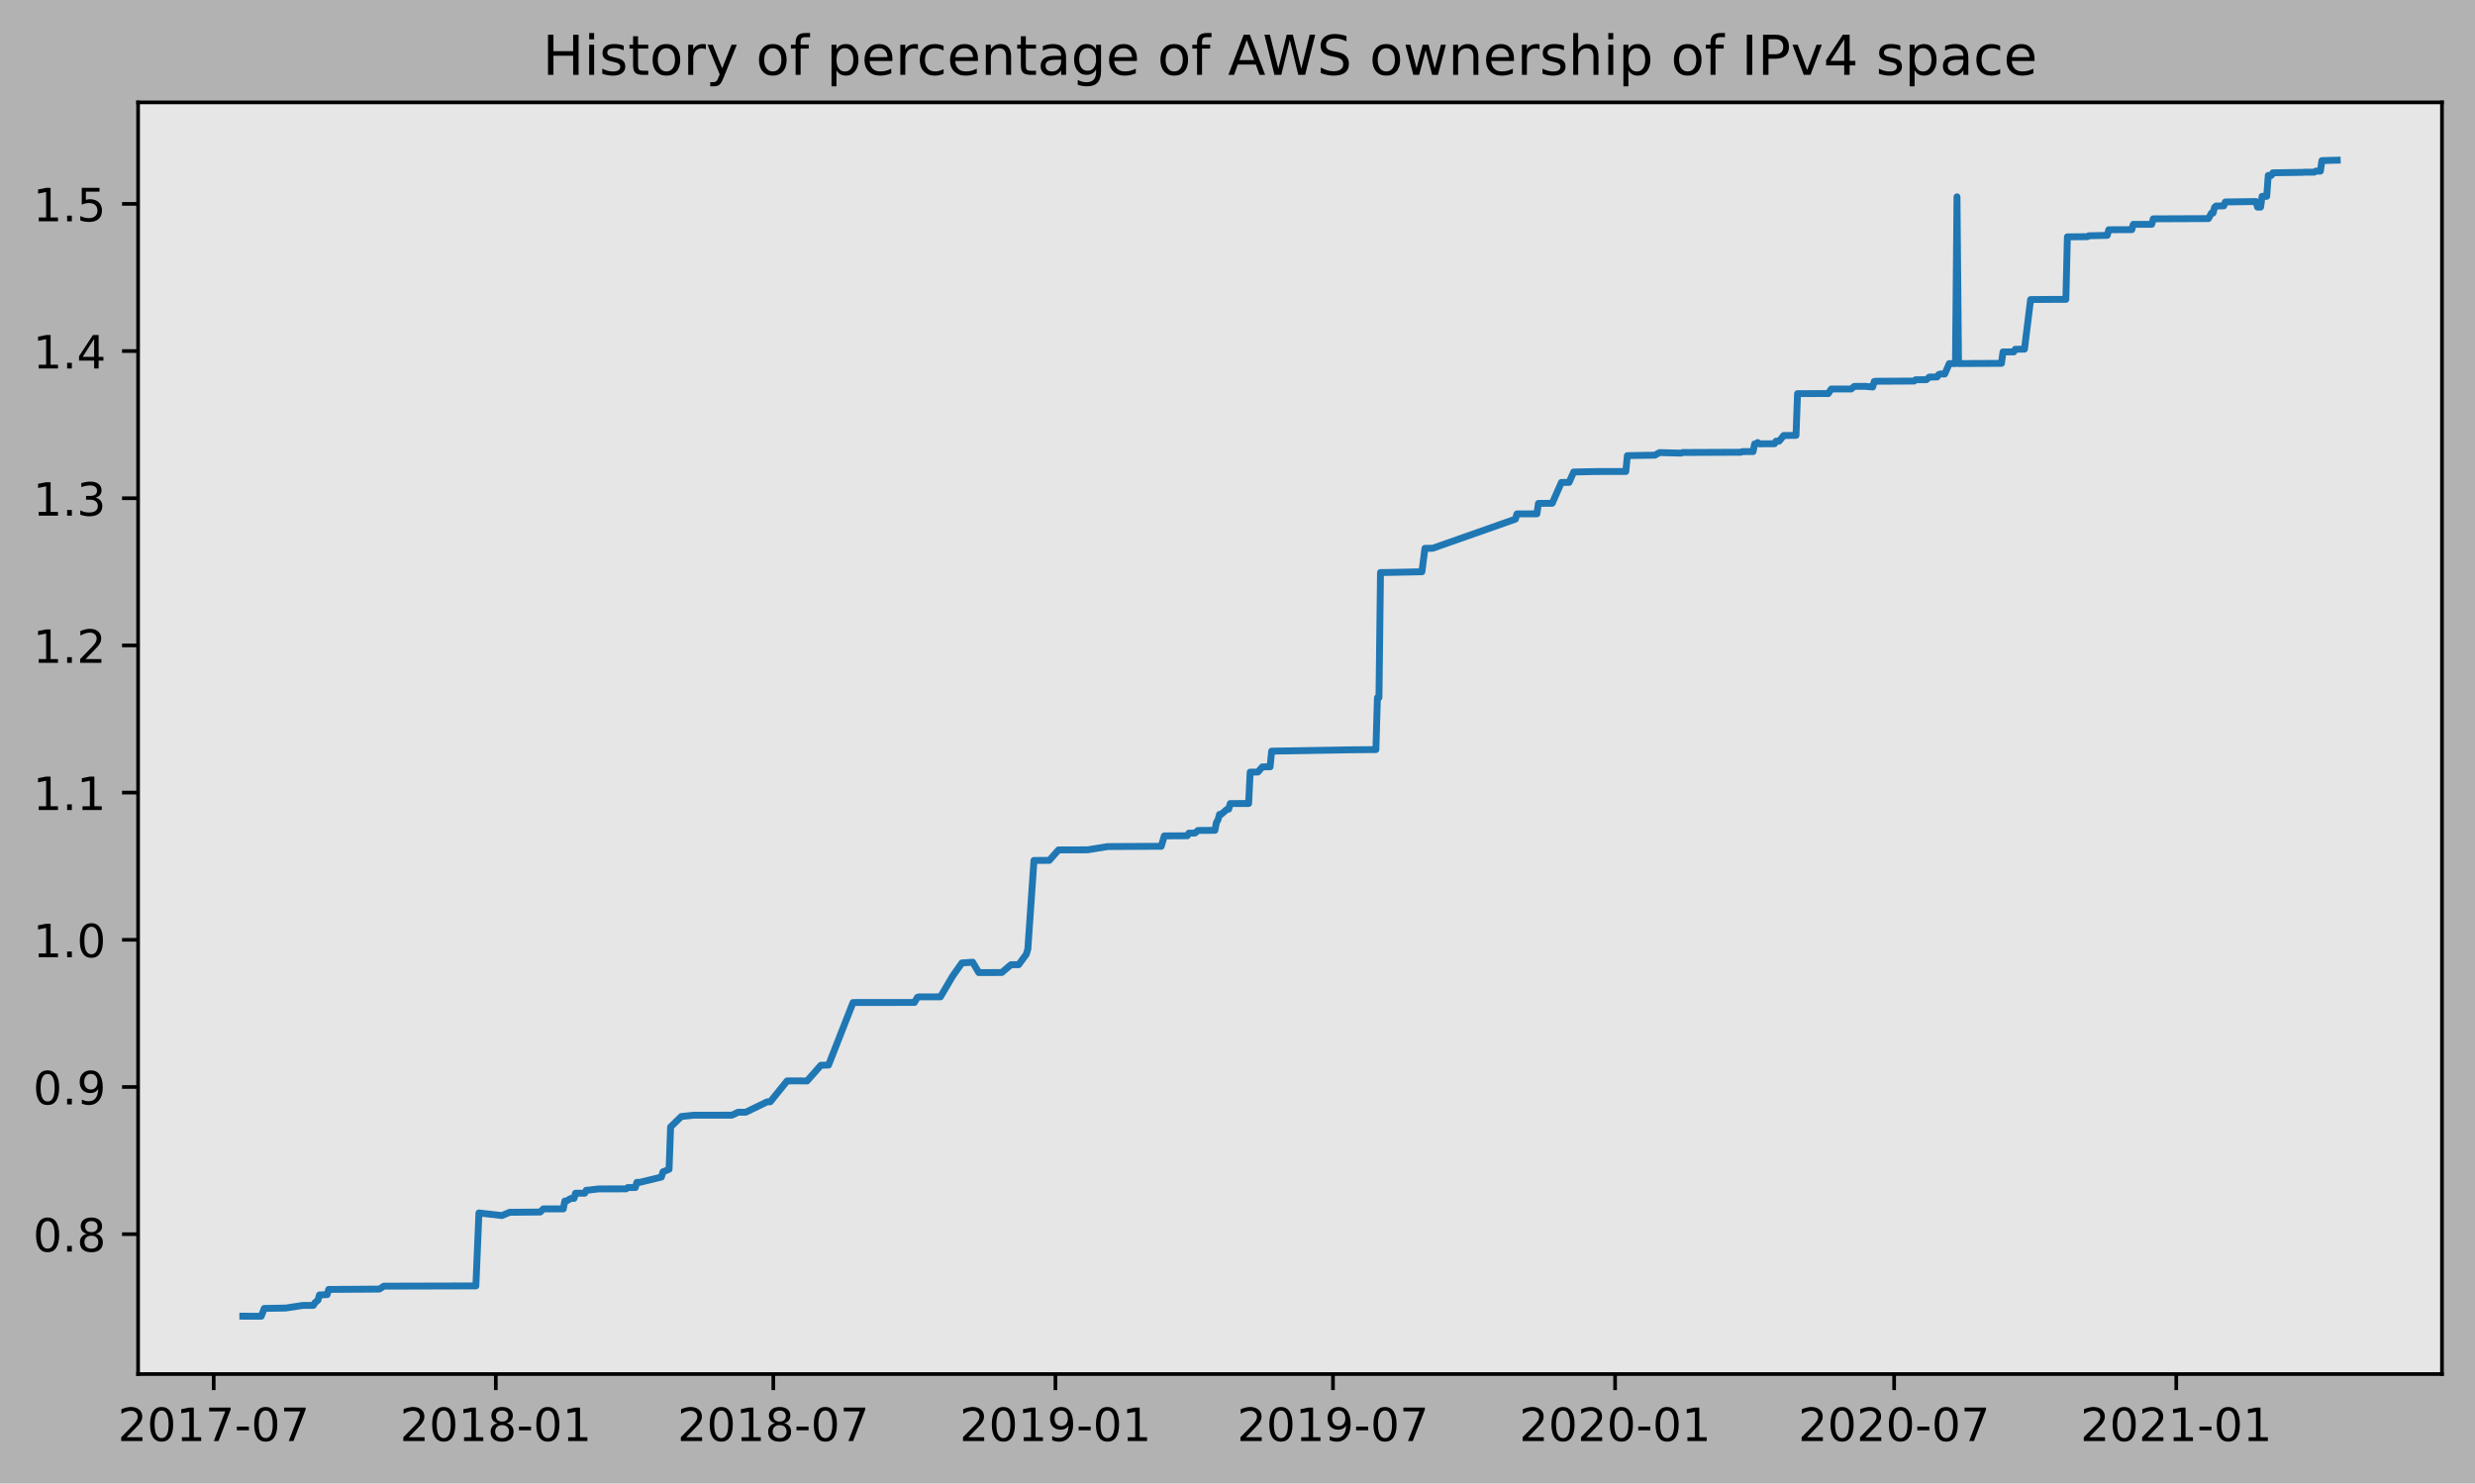
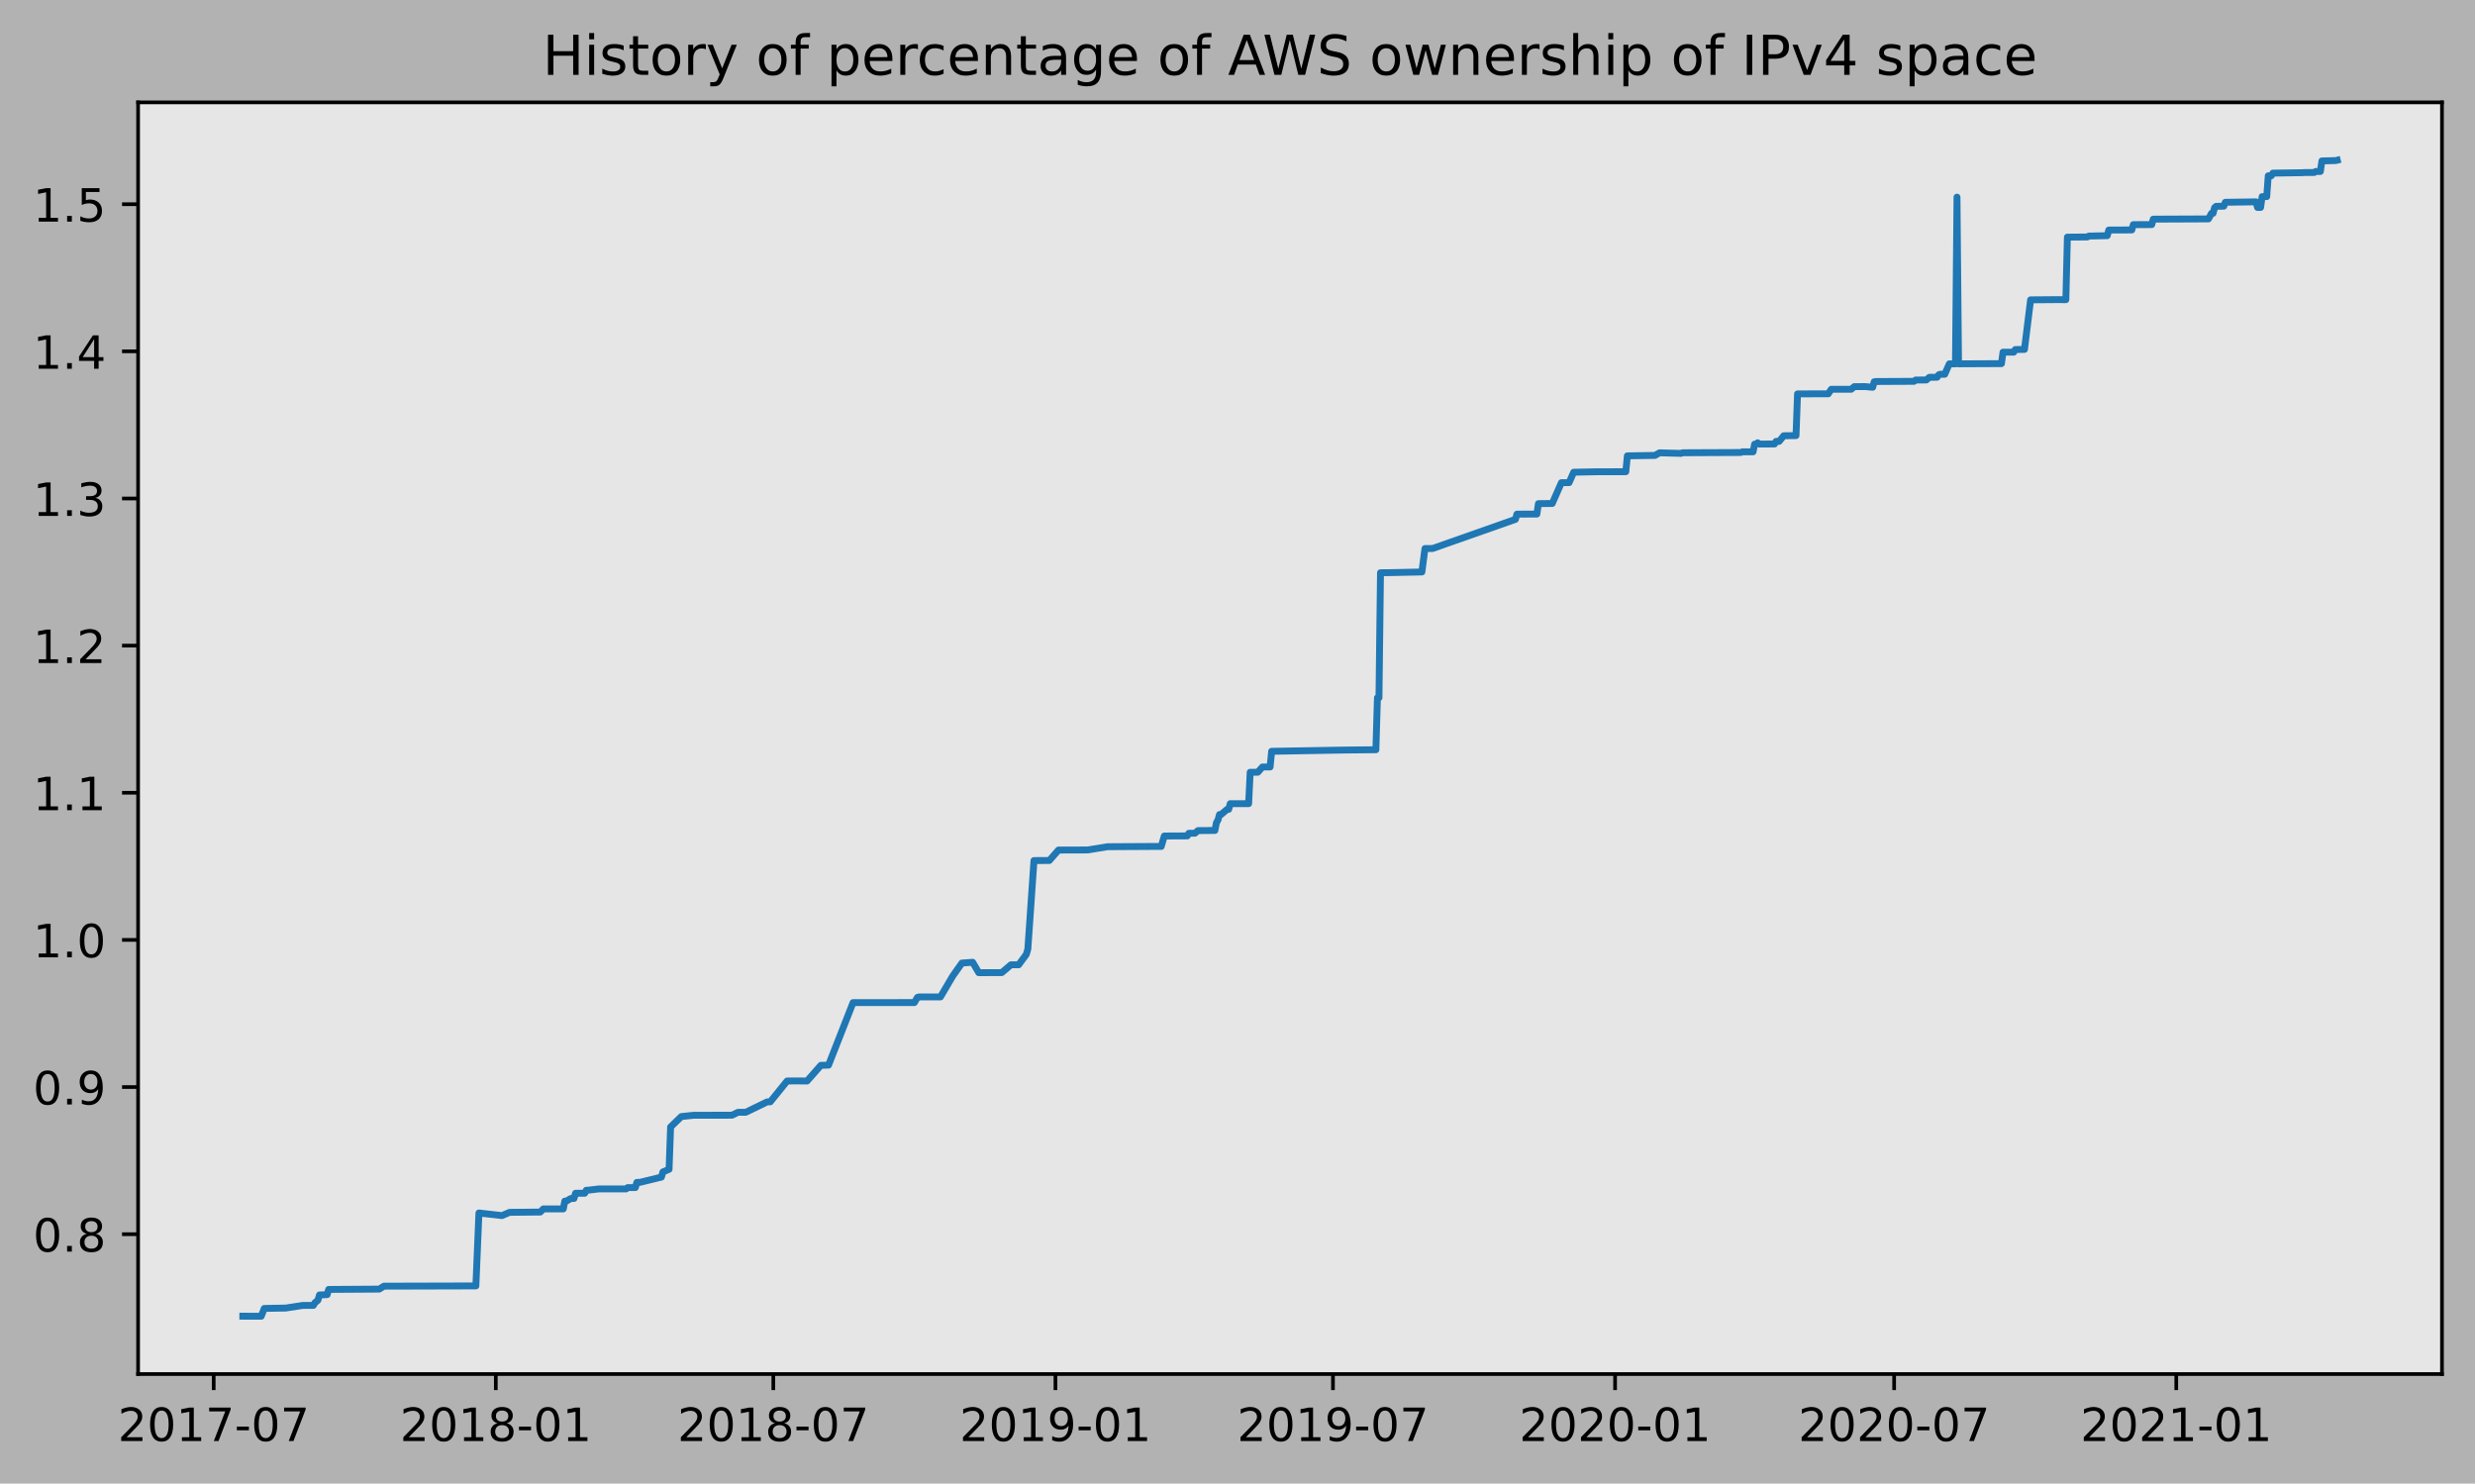
<svg xmlns="http://www.w3.org/2000/svg" xmlns:xlink="http://www.w3.org/1999/xlink" height="323.396pt" version="1.1" viewBox="0 0 539.503 323.396" width="539.503pt">
  <defs>
    <style type="text/css">
*{stroke-linecap:butt;stroke-linejoin:round;}
  </style>
  </defs>
  <g id="figure_1">
    <g id="patch_1">
      <path d="M 0 323.396  L 539.503 323.396  L 539.503 0  L 0 0  z " style="fill:#b2b2b2;" />
    </g>
    <g id="axes_1">
      <g id="patch_2">
        <path d="M 30.103 299.518  L 532.303 299.518  L 532.303 22.318  L 30.103 22.318  z " style="fill:#e6e6e6;" />
      </g>
      <g id="matplotlib.axis_1">
        <g id="xtick_1">
          <g id="line2d_1">
            <defs>
-               <path d="M 0 0  L 0 3.5  " id="m6737fb09e1" style="stroke:#000000;stroke-width:0.8;" />
-             </defs>
-             <g>
-               <use style="stroke:#000000;stroke-width:0.8;" x="46.58" xlink:href="#m6737fb09e1" y="299.518" />
+               <path d="M 0 0  L 0 3.5  " id="m0ca3e4f80b" style="stroke:#000000;stroke-width:0.8;" />
+             </defs>
+             <g>
+               <use style="stroke:#000000;stroke-width:0.8;" x="46.58" xlink:href="#m0ca3e4f80b" y="299.518" />
            </g>
          </g>
          <g id="text_1">
            <defs>
              <path d="M 19.188 8.297  L 53.609 8.297  L 53.609 0  L 7.328 0  L 7.328 8.297  Q 12.938 14.109 22.625 23.891  Q 32.328 33.688 34.812 36.531  Q 39.547 41.844 41.422 45.531  Q 43.312 49.219 43.312 52.781  Q 43.312 58.594 39.234 62.25  Q 35.156 65.922 28.609 65.922  Q 23.969 65.922 18.812 64.312  Q 13.672 62.703 7.812 59.422  L 7.812 69.391  Q 13.766 71.781 18.938 73  Q 24.125 74.219 28.422 74.219  Q 39.75 74.219 46.484 68.547  Q 53.219 62.891 53.219 53.422  Q 53.219 48.922 51.531 44.891  Q 49.859 40.875 45.406 35.406  Q 44.188 33.984 37.641 27.219  Q 31.109 20.453 19.188 8.297  z " id="DejaVuSans-50" />
              <path d="M 31.781 66.406  Q 24.172 66.406 20.328 58.906  Q 16.5 51.422 16.5 36.375  Q 16.5 21.391 20.328 13.891  Q 24.172 6.391 31.781 6.391  Q 39.453 6.391 43.281 13.891  Q 47.125 21.391 47.125 36.375  Q 47.125 51.422 43.281 58.906  Q 39.453 66.406 31.781 66.406  z M 31.781 74.219  Q 44.047 74.219 50.516 64.516  Q 56.984 54.828 56.984 36.375  Q 56.984 17.969 50.516 8.266  Q 44.047 -1.422 31.781 -1.422  Q 19.531 -1.422 13.062 8.266  Q 6.594 17.969 6.594 36.375  Q 6.594 54.828 13.062 64.516  Q 19.531 74.219 31.781 74.219  z " id="DejaVuSans-48" />
              <path d="M 12.406 8.297  L 28.516 8.297  L 28.516 63.922  L 10.984 60.406  L 10.984 69.391  L 28.422 72.906  L 38.281 72.906  L 38.281 8.297  L 54.391 8.297  L 54.391 0  L 12.406 0  z " id="DejaVuSans-49" />
              <path d="M 8.203 72.906  L 55.078 72.906  L 55.078 68.703  L 28.609 0  L 18.312 0  L 43.219 64.594  L 8.203 64.594  z " id="DejaVuSans-55" />
              <path d="M 4.891 31.391  L 31.203 31.391  L 31.203 23.391  L 4.891 23.391  z " id="DejaVuSans-45" />
            </defs>
            <g transform="translate(25.6888 314.1166)scale(0.1 -0.1)">
              <use xlink:href="#DejaVuSans-50" />
              <use x="63.623" xlink:href="#DejaVuSans-48" />
              <use x="127.246" xlink:href="#DejaVuSans-49" />
              <use x="190.869" xlink:href="#DejaVuSans-55" />
              <use x="254.492" xlink:href="#DejaVuSans-45" />
              <use x="290.576" xlink:href="#DejaVuSans-48" />
              <use x="354.199" xlink:href="#DejaVuSans-55" />
            </g>
          </g>
        </g>
        <g id="xtick_2">
          <g id="line2d_2">
            <g>
-               <use style="stroke:#000000;stroke-width:0.8;" x="108.077" xlink:href="#m6737fb09e1" y="299.518" />
+               <use style="stroke:#000000;stroke-width:0.8;" x="108.077" xlink:href="#m0ca3e4f80b" y="299.518" />
            </g>
          </g>
          <g id="text_2">
            <defs>
              <path d="M 31.781 34.625  Q 24.75 34.625 20.719 30.859  Q 16.703 27.094 16.703 20.516  Q 16.703 13.922 20.719 10.156  Q 24.75 6.391 31.781 6.391  Q 38.812 6.391 42.859 10.172  Q 46.922 13.969 46.922 20.516  Q 46.922 27.094 42.891 30.859  Q 38.875 34.625 31.781 34.625  z M 21.922 38.812  Q 15.578 40.375 12.031 44.719  Q 8.5 49.078 8.5 55.328  Q 8.5 64.062 14.719 69.141  Q 20.953 74.219 31.781 74.219  Q 42.672 74.219 48.875 69.141  Q 55.078 64.062 55.078 55.328  Q 55.078 49.078 51.531 44.719  Q 48 40.375 41.703 38.812  Q 48.828 37.156 52.797 32.312  Q 56.781 27.484 56.781 20.516  Q 56.781 9.906 50.312 4.234  Q 43.844 -1.422 31.781 -1.422  Q 19.734 -1.422 13.25 4.234  Q 6.781 9.906 6.781 20.516  Q 6.781 27.484 10.781 32.312  Q 14.797 37.156 21.922 38.812  z M 18.312 54.391  Q 18.312 48.734 21.844 45.562  Q 25.391 42.391 31.781 42.391  Q 38.141 42.391 41.719 45.562  Q 45.312 48.734 45.312 54.391  Q 45.312 60.062 41.719 63.234  Q 38.141 66.406 31.781 66.406  Q 25.391 66.406 21.844 63.234  Q 18.312 60.062 18.312 54.391  z " id="DejaVuSans-56" />
            </defs>
            <g transform="translate(87.1854 314.1166)scale(0.1 -0.1)">
              <use xlink:href="#DejaVuSans-50" />
              <use x="63.623" xlink:href="#DejaVuSans-48" />
              <use x="127.246" xlink:href="#DejaVuSans-49" />
              <use x="190.869" xlink:href="#DejaVuSans-56" />
              <use x="254.492" xlink:href="#DejaVuSans-45" />
              <use x="290.576" xlink:href="#DejaVuSans-48" />
              <use x="354.199" xlink:href="#DejaVuSans-49" />
            </g>
          </g>
        </g>
        <g id="xtick_3">
          <g id="line2d_3">
            <g>
-               <use style="stroke:#000000;stroke-width:0.8;" x="168.571" xlink:href="#m6737fb09e1" y="299.518" />
+               <use style="stroke:#000000;stroke-width:0.8;" x="168.571" xlink:href="#m0ca3e4f80b" y="299.518" />
            </g>
          </g>
          <g id="text_3">
            <g transform="translate(147.6793 314.1166)scale(0.1 -0.1)">
              <use xlink:href="#DejaVuSans-50" />
              <use x="63.623" xlink:href="#DejaVuSans-48" />
              <use x="127.246" xlink:href="#DejaVuSans-49" />
              <use x="190.869" xlink:href="#DejaVuSans-56" />
              <use x="254.492" xlink:href="#DejaVuSans-45" />
              <use x="290.576" xlink:href="#DejaVuSans-48" />
              <use x="354.199" xlink:href="#DejaVuSans-55" />
            </g>
          </g>
        </g>
        <g id="xtick_4">
          <g id="line2d_4">
            <g>
-               <use style="stroke:#000000;stroke-width:0.8;" x="230.067" xlink:href="#m6737fb09e1" y="299.518" />
+               <use style="stroke:#000000;stroke-width:0.8;" x="230.067" xlink:href="#m0ca3e4f80b" y="299.518" />
            </g>
          </g>
          <g id="text_4">
            <defs>
              <path d="M 10.984 1.516  L 10.984 10.5  Q 14.703 8.734 18.5 7.812  Q 22.312 6.891 25.984 6.891  Q 35.75 6.891 40.891 13.453  Q 46.047 20.016 46.781 33.406  Q 43.953 29.203 39.594 26.953  Q 35.25 24.703 29.984 24.703  Q 19.047 24.703 12.672 31.312  Q 6.297 37.938 6.297 49.422  Q 6.297 60.641 12.938 67.422  Q 19.578 74.219 30.609 74.219  Q 43.266 74.219 49.922 64.516  Q 56.594 54.828 56.594 36.375  Q 56.594 19.141 48.406 8.859  Q 40.234 -1.422 26.422 -1.422  Q 22.703 -1.422 18.891 -0.688  Q 15.094 0.047 10.984 1.516  z M 30.609 32.422  Q 37.25 32.422 41.125 36.953  Q 45.016 41.5 45.016 49.422  Q 45.016 57.281 41.125 61.844  Q 37.25 66.406 30.609 66.406  Q 23.969 66.406 20.094 61.844  Q 16.219 57.281 16.219 49.422  Q 16.219 41.5 20.094 36.953  Q 23.969 32.422 30.609 32.422  z " id="DejaVuSans-57" />
            </defs>
            <g transform="translate(209.176 314.1166)scale(0.1 -0.1)">
              <use xlink:href="#DejaVuSans-50" />
              <use x="63.623" xlink:href="#DejaVuSans-48" />
              <use x="127.246" xlink:href="#DejaVuSans-49" />
              <use x="190.869" xlink:href="#DejaVuSans-57" />
              <use x="254.492" xlink:href="#DejaVuSans-45" />
              <use x="290.576" xlink:href="#DejaVuSans-48" />
              <use x="354.199" xlink:href="#DejaVuSans-49" />
            </g>
          </g>
        </g>
        <g id="xtick_5">
          <g id="line2d_5">
            <g>
-               <use style="stroke:#000000;stroke-width:0.8;" x="290.561" xlink:href="#m6737fb09e1" y="299.518" />
+               <use style="stroke:#000000;stroke-width:0.8;" x="290.561" xlink:href="#m0ca3e4f80b" y="299.518" />
            </g>
          </g>
          <g id="text_5">
            <g transform="translate(269.6699 314.1166)scale(0.1 -0.1)">
              <use xlink:href="#DejaVuSans-50" />
              <use x="63.623" xlink:href="#DejaVuSans-48" />
              <use x="127.246" xlink:href="#DejaVuSans-49" />
              <use x="190.869" xlink:href="#DejaVuSans-57" />
              <use x="254.492" xlink:href="#DejaVuSans-45" />
              <use x="290.576" xlink:href="#DejaVuSans-48" />
              <use x="354.199" xlink:href="#DejaVuSans-55" />
            </g>
          </g>
        </g>
        <g id="xtick_6">
          <g id="line2d_6">
            <g>
-               <use style="stroke:#000000;stroke-width:0.8;" x="352.058" xlink:href="#m6737fb09e1" y="299.518" />
+               <use style="stroke:#000000;stroke-width:0.8;" x="352.058" xlink:href="#m0ca3e4f80b" y="299.518" />
            </g>
          </g>
          <g id="text_6">
            <g transform="translate(331.1665 314.1166)scale(0.1 -0.1)">
              <use xlink:href="#DejaVuSans-50" />
              <use x="63.623" xlink:href="#DejaVuSans-48" />
              <use x="127.246" xlink:href="#DejaVuSans-50" />
              <use x="190.869" xlink:href="#DejaVuSans-48" />
              <use x="254.492" xlink:href="#DejaVuSans-45" />
              <use x="290.576" xlink:href="#DejaVuSans-48" />
              <use x="354.199" xlink:href="#DejaVuSans-49" />
            </g>
          </g>
        </g>
        <g id="xtick_7">
          <g id="line2d_7">
            <g>
-               <use style="stroke:#000000;stroke-width:0.8;" x="412.886" xlink:href="#m6737fb09e1" y="299.518" />
+               <use style="stroke:#000000;stroke-width:0.8;" x="412.886" xlink:href="#m0ca3e4f80b" y="299.518" />
            </g>
          </g>
          <g id="text_7">
            <g transform="translate(391.9947 314.1166)scale(0.1 -0.1)">
              <use xlink:href="#DejaVuSans-50" />
              <use x="63.623" xlink:href="#DejaVuSans-48" />
              <use x="127.246" xlink:href="#DejaVuSans-50" />
              <use x="190.869" xlink:href="#DejaVuSans-48" />
              <use x="254.492" xlink:href="#DejaVuSans-45" />
              <use x="290.576" xlink:href="#DejaVuSans-48" />
              <use x="354.199" xlink:href="#DejaVuSans-55" />
            </g>
          </g>
        </g>
        <g id="xtick_8">
          <g id="line2d_8">
            <g>
-               <use style="stroke:#000000;stroke-width:0.8;" x="474.383" xlink:href="#m6737fb09e1" y="299.518" />
+               <use style="stroke:#000000;stroke-width:0.8;" x="474.383" xlink:href="#m0ca3e4f80b" y="299.518" />
            </g>
          </g>
          <g id="text_8">
            <g transform="translate(453.4913 314.1166)scale(0.1 -0.1)">
              <use xlink:href="#DejaVuSans-50" />
              <use x="63.623" xlink:href="#DejaVuSans-48" />
              <use x="127.246" xlink:href="#DejaVuSans-50" />
              <use x="190.869" xlink:href="#DejaVuSans-49" />
              <use x="254.492" xlink:href="#DejaVuSans-45" />
              <use x="290.576" xlink:href="#DejaVuSans-48" />
              <use x="354.199" xlink:href="#DejaVuSans-49" />
            </g>
          </g>
        </g>
      </g>
      <g id="matplotlib.axis_2">
        <g id="ytick_1">
          <g id="line2d_9">
            <defs>
-               <path d="M 0 0  L -3.5 0  " id="m9aff6198ec" style="stroke:#000000;stroke-width:0.8;" />
-             </defs>
-             <g>
-               <use style="stroke:#000000;stroke-width:0.8;" x="30.103" xlink:href="#m9aff6198ec" y="269.024" />
+               <path d="M 0 0  L -3.5 0  " id="mf7894d8de2" style="stroke:#000000;stroke-width:0.8;" />
+             </defs>
+             <g>
+               <use style="stroke:#000000;stroke-width:0.8;" x="30.103" xlink:href="#mf7894d8de2" y="269.029" />
            </g>
          </g>
          <g id="text_9">
            <defs>
              <path d="M 10.688 12.406  L 21 12.406  L 21 0  L 10.688 0  z " id="DejaVuSans-46" />
            </defs>
-             <g transform="translate(7.2 272.8235)scale(0.1 -0.1)">
+             <g transform="translate(7.2 272.8286)scale(0.1 -0.1)">
              <use xlink:href="#DejaVuSans-48" />
              <use x="63.623" xlink:href="#DejaVuSans-46" />
              <use x="95.41" xlink:href="#DejaVuSans-56" />
            </g>
          </g>
        </g>
        <g id="ytick_2">
          <g id="line2d_10">
            <g>
-               <use style="stroke:#000000;stroke-width:0.8;" x="30.103" xlink:href="#m9aff6198ec" y="236.941" />
+               <use style="stroke:#000000;stroke-width:0.8;" x="30.103" xlink:href="#mf7894d8de2" y="236.955" />
            </g>
          </g>
          <g id="text_10">
-             <g transform="translate(7.2 240.7404)scale(0.1 -0.1)">
+             <g transform="translate(7.2 240.7544)scale(0.1 -0.1)">
              <use xlink:href="#DejaVuSans-48" />
              <use x="63.623" xlink:href="#DejaVuSans-46" />
              <use x="95.41" xlink:href="#DejaVuSans-57" />
            </g>
          </g>
        </g>
        <g id="ytick_3">
          <g id="line2d_11">
            <g>
-               <use style="stroke:#000000;stroke-width:0.8;" x="30.103" xlink:href="#m9aff6198ec" y="204.858" />
+               <use style="stroke:#000000;stroke-width:0.8;" x="30.103" xlink:href="#mf7894d8de2" y="204.881" />
            </g>
          </g>
          <g id="text_11">
-             <g transform="translate(7.2 208.6572)scale(0.1 -0.1)">
+             <g transform="translate(7.2 208.6803)scale(0.1 -0.1)">
              <use xlink:href="#DejaVuSans-49" />
              <use x="63.623" xlink:href="#DejaVuSans-46" />
              <use x="95.41" xlink:href="#DejaVuSans-48" />
            </g>
          </g>
        </g>
        <g id="ytick_4">
          <g id="line2d_12">
            <g>
-               <use style="stroke:#000000;stroke-width:0.8;" x="30.103" xlink:href="#m9aff6198ec" y="172.775" />
+               <use style="stroke:#000000;stroke-width:0.8;" x="30.103" xlink:href="#mf7894d8de2" y="172.807" />
            </g>
          </g>
          <g id="text_12">
-             <g transform="translate(7.2 176.574)scale(0.1 -0.1)">
+             <g transform="translate(7.2 176.6061)scale(0.1 -0.1)">
              <use xlink:href="#DejaVuSans-49" />
              <use x="63.623" xlink:href="#DejaVuSans-46" />
              <use x="95.41" xlink:href="#DejaVuSans-49" />
            </g>
          </g>
        </g>
        <g id="ytick_5">
          <g id="line2d_13">
            <g>
-               <use style="stroke:#000000;stroke-width:0.8;" x="30.103" xlink:href="#m9aff6198ec" y="140.692" />
+               <use style="stroke:#000000;stroke-width:0.8;" x="30.103" xlink:href="#mf7894d8de2" y="140.733" />
            </g>
          </g>
          <g id="text_13">
-             <g transform="translate(7.2 144.4908)scale(0.1 -0.1)">
+             <g transform="translate(7.2 144.532)scale(0.1 -0.1)">
              <use xlink:href="#DejaVuSans-49" />
              <use x="63.623" xlink:href="#DejaVuSans-46" />
              <use x="95.41" xlink:href="#DejaVuSans-50" />
            </g>
          </g>
        </g>
        <g id="ytick_6">
          <g id="line2d_14">
            <g>
-               <use style="stroke:#000000;stroke-width:0.8;" x="30.103" xlink:href="#m9aff6198ec" y="108.608" />
+               <use style="stroke:#000000;stroke-width:0.8;" x="30.103" xlink:href="#mf7894d8de2" y="108.659" />
            </g>
          </g>
          <g id="text_14">
            <defs>
              <path d="M 40.578 39.312  Q 47.656 37.797 51.625 33  Q 55.609 28.219 55.609 21.188  Q 55.609 10.406 48.188 4.484  Q 40.766 -1.422 27.094 -1.422  Q 22.516 -1.422 17.656 -0.516  Q 12.797 0.391 7.625 2.203  L 7.625 11.719  Q 11.719 9.328 16.594 8.109  Q 21.484 6.891 26.812 6.891  Q 36.078 6.891 40.938 10.547  Q 45.797 14.203 45.797 21.188  Q 45.797 27.641 41.281 31.266  Q 36.766 34.906 28.719 34.906  L 20.219 34.906  L 20.219 43.016  L 29.109 43.016  Q 36.375 43.016 40.234 45.922  Q 44.094 48.828 44.094 54.297  Q 44.094 59.906 40.109 62.906  Q 36.141 65.922 28.719 65.922  Q 24.656 65.922 20.016 65.031  Q 15.375 64.156 9.812 62.312  L 9.812 71.094  Q 15.438 72.656 20.344 73.438  Q 25.25 74.219 29.594 74.219  Q 40.828 74.219 47.359 69.109  Q 53.906 64.016 53.906 55.328  Q 53.906 49.266 50.438 45.094  Q 46.969 40.922 40.578 39.312  z " id="DejaVuSans-51" />
            </defs>
-             <g transform="translate(7.2 112.4076)scale(0.1 -0.1)">
+             <g transform="translate(7.2 112.4579)scale(0.1 -0.1)">
              <use xlink:href="#DejaVuSans-49" />
              <use x="63.623" xlink:href="#DejaVuSans-46" />
              <use x="95.41" xlink:href="#DejaVuSans-51" />
            </g>
          </g>
        </g>
        <g id="ytick_7">
          <g id="line2d_15">
            <g>
-               <use style="stroke:#000000;stroke-width:0.8;" x="30.103" xlink:href="#m9aff6198ec" y="76.525" />
+               <use style="stroke:#000000;stroke-width:0.8;" x="30.103" xlink:href="#mf7894d8de2" y="76.584" />
            </g>
          </g>
          <g id="text_15">
            <defs>
              <path d="M 37.797 64.312  L 12.891 25.391  L 37.797 25.391  z M 35.203 72.906  L 47.609 72.906  L 47.609 25.391  L 58.016 25.391  L 58.016 17.188  L 47.609 17.188  L 47.609 0  L 37.797 0  L 37.797 17.188  L 4.891 17.188  L 4.891 26.703  z " id="DejaVuSans-52" />
            </defs>
-             <g transform="translate(7.2 80.32446)scale(0.1 -0.1)">
+             <g transform="translate(7.2 80.38371)scale(0.1 -0.1)">
              <use xlink:href="#DejaVuSans-49" />
              <use x="63.623" xlink:href="#DejaVuSans-46" />
              <use x="95.41" xlink:href="#DejaVuSans-52" />
            </g>
          </g>
        </g>
        <g id="ytick_8">
          <g id="line2d_16">
            <g>
-               <use style="stroke:#000000;stroke-width:0.8;" x="30.103" xlink:href="#m9aff6198ec" y="44.442" />
+               <use style="stroke:#000000;stroke-width:0.8;" x="30.103" xlink:href="#mf7894d8de2" y="44.51" />
            </g>
          </g>
          <g id="text_16">
            <defs>
              <path d="M 10.797 72.906  L 49.516 72.906  L 49.516 64.594  L 19.828 64.594  L 19.828 46.734  Q 21.969 47.469 24.109 47.828  Q 26.266 48.188 28.422 48.188  Q 40.625 48.188 47.75 41.5  Q 54.891 34.812 54.891 23.391  Q 54.891 11.625 47.562 5.094  Q 40.234 -1.422 26.906 -1.422  Q 22.312 -1.422 17.547 -0.641  Q 12.797 0.141 7.719 1.703  L 7.719 11.625  Q 12.109 9.234 16.797 8.062  Q 21.484 6.891 26.703 6.891  Q 35.156 6.891 40.078 11.328  Q 45.016 15.766 45.016 23.391  Q 45.016 31 40.078 35.438  Q 35.156 39.891 26.703 39.891  Q 22.75 39.891 18.812 39.016  Q 14.891 38.141 10.797 36.281  z " id="DejaVuSans-53" />
            </defs>
-             <g transform="translate(7.2 48.24128)scale(0.1 -0.1)">
+             <g transform="translate(7.2 48.30957)scale(0.1 -0.1)">
              <use xlink:href="#DejaVuSans-49" />
              <use x="63.623" xlink:href="#DejaVuSans-46" />
              <use x="95.41" xlink:href="#DejaVuSans-53" />
            </g>
          </g>
        </g>
      </g>
      <g id="line2d_17">
-         <path clip-path="url(#p69910d9e1b)" d="M 52.93 286.906  L 56.941 286.918  L 57.609 285.214  L 62.289 285.13  L 65.965 284.562  L 68.305 284.55  L 68.639 283.982  L 69.307 283.414  L 69.641 282.278  L 71.313 282.207  L 71.647 281.071  L 82.676 280.998  L 83.679 280.359  L 103.732 280.306  L 104.4 264.404  L 109.414 264.972  L 111.085 264.262  L 117.769 264.198  L 118.438 263.515  L 122.783 263.516  L 123.117 261.813  L 123.451 261.808  L 124.454 261.239  L 125.122 261.236  L 125.456 260.1  L 127.462 260.098  L 127.796 259.447  L 128.13 259.444  L 130.47 259.16  L 136.486 259.152  L 136.82 258.868  L 138.491 258.865  L 138.825 257.73  L 139.494 257.721  L 144.173 256.584  L 144.507 255.448  L 145.844 254.881  L 146.178 245.652  L 148.518 243.38  L 151.191 243.096  L 159.547 243.085  L 160.884 242.446  L 162.555 242.446  L 167.234 240.174  L 167.902 240.168  L 171.579 235.622  L 173.584 235.611  L 175.924 235.629  L 178.932 232.212  L 180.603 232.165  L 185.95 218.53  L 199.319 218.523  L 199.987 217.387  L 200.322 217.298  L 205.001 217.291  L 207.675 212.748  L 209.68 209.908  L 212.019 209.738  L 213.356 212.009  L 218.37 211.989  L 220.375 210.285  L 222.046 210.283  L 223.717 208.011  L 224.051 206.867  L 225.388 187.557  L 228.73 187.548  L 230.736 185.268  L 237.086 185.248  L 241.431 184.538  L 251.457 184.481  L 253.129 184.481  L 253.797 182.207  L 258.81 182.181  L 259.145 181.613  L 260.481 181.593  L 261.15 181.026  L 264.826 180.994  L 265.161 179.291  L 265.495 178.723  L 265.829 177.525  L 266.163 177.523  L 267.5 176.387  L 267.834 176.386  L 268.169 175.156  L 272.179 175.15  L 272.513 168.308  L 274.184 168.297  L 275.187 167.158  L 276.858 167.149  L 277.192 163.737  L 293.235 163.46  L 299.919 163.395  L 300.254 152.063  L 300.588 152.062  L 300.922 124.802  L 302.927 124.779  L 309.946 124.635  L 310.615 119.524  L 312.286 119.513  L 330.334 113.159  L 330.668 112.023  L 335.013 112.005  L 335.347 109.734  L 338.355 109.703  L 340.36 105.159  L 342.031 105.157  L 343.034 102.885  L 348.047 102.786  L 354.397 102.775  L 354.732 99.316  L 360.748 99.219  L 361.75 98.653  L 366.429 98.779  L 366.764 98.64  L 379.464 98.584  L 379.798 98.442  L 382.138 98.433  L 382.472 96.765  L 382.806 96.765  L 383.14 96.467  L 383.475 96.747  L 386.817 96.724  L 387.151 96.159  L 387.82 96.156  L 388.822 94.929  L 391.496 94.9  L 391.83 85.809  L 396.175 85.789  L 398.515 85.793  L 399.183 84.799  L 403.528 84.795  L 404.196 84.227  L 406.536 84.211  L 408.207 84.361  L 408.541 83.163  L 408.875 83.107  L 417.231 83.065  L 417.565 82.781  L 419.905 82.771  L 420.573 82.187  L 422.244 82.181  L 422.578 81.666  L 422.913 81.524  L 423.915 81.524  L 424.918 79.252  L 426.255 79.252  L 426.589 42.903  L 426.923 79.25  L 436.282 79.207  L 436.616 76.709  L 438.955 76.708  L 439.29 76.138  L 441.295 76.107  L 442.632 65.299  L 447.645 65.258  L 450.319 65.258  L 450.653 51.628  L 454.998 51.588  L 455.332 51.391  L 459.343 51.304  L 459.677 50.079  L 464.69 50.057  L 465.025 48.902  L 469.035 48.895  L 469.369 47.701  L 481.401 47.649  L 482.07 46.433  L 482.404 46.433  L 482.738 45.198  L 483.072 44.909  L 484.744 44.876  L 485.078 44.024  L 491.762 43.929  L 492.096 45.152  L 492.765 45.148  L 493.099 42.792  L 494.102 42.792  L 494.436 38.249  L 495.104 38.244  L 495.439 37.669  L 501.789 37.575  L 502.457 37.536  L 504.463 37.53  L 504.797 37.303  L 505.799 37.302  L 506.134 35.01  L 509.476 34.918  L 509.476 34.918  " style="fill:none;stroke:#1f77b4;stroke-linecap:square;stroke-width:1.5;" />
+         <path clip-path="url(#p2c14cf32d8)" d="M 52.93 286.906  L 56.941 286.918  L 57.609 285.215  L 62.289 285.131  L 65.965 284.563  L 68.305 284.551  L 68.639 283.983  L 69.307 283.415  L 69.641 282.28  L 71.313 282.209  L 71.647 281.073  L 82.676 281  L 83.679 280.361  L 103.732 280.308  L 104.4 264.411  L 109.414 264.979  L 111.085 264.269  L 117.769 264.204  L 118.438 263.521  L 122.783 263.523  L 123.117 261.82  L 123.451 261.815  L 124.454 261.246  L 125.122 261.243  L 125.456 260.108  L 127.462 260.105  L 127.796 259.455  L 128.13 259.452  L 130.47 259.168  L 136.486 259.159  L 136.82 258.876  L 138.491 258.873  L 138.825 257.738  L 139.494 257.729  L 144.173 256.593  L 144.507 255.457  L 145.844 254.89  L 146.178 245.663  L 148.518 243.392  L 151.191 243.108  L 159.547 243.097  L 160.884 242.458  L 162.555 242.458  L 167.234 240.187  L 167.902 240.181  L 171.579 235.636  L 173.584 235.625  L 175.924 235.643  L 178.932 232.227  L 180.603 232.18  L 185.95 218.55  L 199.319 218.542  L 199.987 217.406  L 200.322 217.318  L 205.001 217.311  L 207.675 212.769  L 209.68 209.93  L 212.019 209.759  L 213.356 212.03  L 218.37 212.01  L 220.375 210.307  L 222.046 210.305  L 223.717 208.034  L 224.051 206.889  L 225.388 187.585  L 228.73 187.576  L 230.736 185.296  L 237.086 185.276  L 241.431 184.567  L 251.457 184.51  L 253.129 184.51  L 253.797 182.236  L 258.81 182.211  L 259.145 181.643  L 260.481 181.623  L 261.15 181.055  L 264.826 181.024  L 265.161 179.321  L 265.495 178.753  L 265.829 177.556  L 266.163 177.553  L 267.5 176.418  L 267.834 176.418  L 268.169 175.188  L 272.179 175.181  L 272.513 168.341  L 274.184 168.33  L 275.187 167.192  L 276.858 167.182  L 277.192 163.771  L 293.235 163.494  L 299.919 163.43  L 300.254 152.101  L 300.588 152.1  L 300.922 124.848  L 302.927 124.825  L 309.946 124.681  L 310.615 119.571  L 312.286 119.56  L 330.334 113.208  L 330.668 112.072  L 335.013 112.055  L 335.347 109.784  L 338.355 109.753  L 340.36 105.21  L 342.031 105.208  L 343.034 102.937  L 348.047 102.838  L 354.397 102.827  L 354.732 99.369  L 360.748 99.271  L 361.75 98.706  L 366.429 98.832  L 366.764 98.693  L 379.464 98.637  L 379.798 98.495  L 382.138 98.486  L 382.472 96.819  L 382.806 96.818  L 383.14 96.521  L 383.475 96.8  L 386.817 96.778  L 387.151 96.212  L 387.82 96.21  L 388.822 94.983  L 391.496 94.954  L 391.83 85.865  L 396.175 85.845  L 398.515 85.85  L 399.183 84.856  L 403.528 84.852  L 404.196 84.284  L 406.536 84.268  L 408.207 84.418  L 408.541 83.22  L 408.875 83.165  L 417.231 83.122  L 417.565 82.838  L 419.905 82.828  L 420.573 82.245  L 422.244 82.238  L 422.578 81.724  L 422.913 81.582  L 423.915 81.582  L 424.918 79.311  L 426.255 79.311  L 426.589 42.972  L 426.923 79.308  L 436.282 79.265  L 436.616 76.768  L 438.955 76.767  L 439.29 76.197  L 441.295 76.166  L 442.632 65.361  L 447.645 65.32  L 450.319 65.321  L 450.653 51.694  L 454.998 51.655  L 455.332 51.457  L 459.343 51.37  L 459.677 50.146  L 464.69 50.124  L 465.025 48.969  L 469.035 48.962  L 469.369 47.769  L 481.401 47.716  L 482.07 46.501  L 482.404 46.501  L 482.738 45.266  L 483.072 44.977  L 484.744 44.944  L 485.078 44.093  L 491.762 43.997  L 492.096 45.22  L 492.765 45.216  L 493.099 42.861  L 494.102 42.861  L 494.436 38.319  L 495.104 38.314  L 495.439 37.739  L 501.789 37.645  L 502.457 37.606  L 504.463 37.6  L 504.797 37.373  L 505.799 37.372  L 506.134 35.081  L 509.142 35.001  L 509.476 34.918  L 509.476 34.918  " style="fill:none;stroke:#1f77b4;stroke-linecap:square;stroke-width:1.5;" />
      </g>
      <g id="patch_3">
        <path d="M 30.103 299.518  L 30.103 22.318  " style="fill:none;stroke:#000000;stroke-linecap:square;stroke-linejoin:miter;stroke-width:0.8;" />
      </g>
      <g id="patch_4">
        <path d="M 532.303 299.518  L 532.303 22.318  " style="fill:none;stroke:#000000;stroke-linecap:square;stroke-linejoin:miter;stroke-width:0.8;" />
      </g>
      <g id="patch_5">
        <path d="M 30.103 299.518  L 532.303 299.518  " style="fill:none;stroke:#000000;stroke-linecap:square;stroke-linejoin:miter;stroke-width:0.8;" />
      </g>
      <g id="patch_6">
        <path d="M 30.103 22.318  L 532.303 22.318  " style="fill:none;stroke:#000000;stroke-linecap:square;stroke-linejoin:miter;stroke-width:0.8;" />
      </g>
      <g id="text_17">
        <defs>
          <path d="M 9.812 72.906  L 19.672 72.906  L 19.672 43.016  L 55.516 43.016  L 55.516 72.906  L 65.375 72.906  L 65.375 0  L 55.516 0  L 55.516 34.719  L 19.672 34.719  L 19.672 0  L 9.812 0  z " id="DejaVuSans-72" />
          <path d="M 9.422 54.688  L 18.406 54.688  L 18.406 0  L 9.422 0  z M 9.422 75.984  L 18.406 75.984  L 18.406 64.594  L 9.422 64.594  z " id="DejaVuSans-105" />
          <path d="M 44.281 53.078  L 44.281 44.578  Q 40.484 46.531 36.375 47.5  Q 32.281 48.484 27.875 48.484  Q 21.188 48.484 17.844 46.438  Q 14.5 44.391 14.5 40.281  Q 14.5 37.156 16.891 35.375  Q 19.281 33.594 26.516 31.984  L 29.594 31.297  Q 39.156 29.25 43.188 25.516  Q 47.219 21.781 47.219 15.094  Q 47.219 7.469 41.188 3.016  Q 35.156 -1.422 24.609 -1.422  Q 20.219 -1.422 15.453 -0.562  Q 10.688 0.297 5.422 2  L 5.422 11.281  Q 10.406 8.688 15.234 7.391  Q 20.062 6.109 24.812 6.109  Q 31.156 6.109 34.562 8.281  Q 37.984 10.453 37.984 14.406  Q 37.984 18.062 35.516 20.016  Q 33.062 21.969 24.703 23.781  L 21.578 24.516  Q 13.234 26.266 9.516 29.906  Q 5.812 33.547 5.812 39.891  Q 5.812 47.609 11.281 51.797  Q 16.75 56 26.812 56  Q 31.781 56 36.172 55.266  Q 40.578 54.547 44.281 53.078  z " id="DejaVuSans-115" />
          <path d="M 18.312 70.219  L 18.312 54.688  L 36.812 54.688  L 36.812 47.703  L 18.312 47.703  L 18.312 18.016  Q 18.312 11.328 20.141 9.422  Q 21.969 7.516 27.594 7.516  L 36.812 7.516  L 36.812 0  L 27.594 0  Q 17.188 0 13.234 3.875  Q 9.281 7.766 9.281 18.016  L 9.281 47.703  L 2.688 47.703  L 2.688 54.688  L 9.281 54.688  L 9.281 70.219  z " id="DejaVuSans-116" />
          <path d="M 30.609 48.391  Q 23.391 48.391 19.188 42.75  Q 14.984 37.109 14.984 27.297  Q 14.984 17.484 19.156 11.844  Q 23.344 6.203 30.609 6.203  Q 37.797 6.203 41.984 11.859  Q 46.188 17.531 46.188 27.297  Q 46.188 37.016 41.984 42.703  Q 37.797 48.391 30.609 48.391  z M 30.609 56  Q 42.328 56 49.016 48.375  Q 55.719 40.766 55.719 27.297  Q 55.719 13.875 49.016 6.219  Q 42.328 -1.422 30.609 -1.422  Q 18.844 -1.422 12.172 6.219  Q 5.516 13.875 5.516 27.297  Q 5.516 40.766 12.172 48.375  Q 18.844 56 30.609 56  z " id="DejaVuSans-111" />
          <path d="M 41.109 46.297  Q 39.594 47.172 37.812 47.578  Q 36.031 48 33.891 48  Q 26.266 48 22.188 43.047  Q 18.109 38.094 18.109 28.812  L 18.109 0  L 9.078 0  L 9.078 54.688  L 18.109 54.688  L 18.109 46.188  Q 20.953 51.172 25.484 53.578  Q 30.031 56 36.531 56  Q 37.453 56 38.578 55.875  Q 39.703 55.766 41.062 55.516  z " id="DejaVuSans-114" />
          <path d="M 32.172 -5.078  Q 28.375 -14.844 24.75 -17.812  Q 21.141 -20.797 15.094 -20.797  L 7.906 -20.797  L 7.906 -13.281  L 13.188 -13.281  Q 16.891 -13.281 18.938 -11.516  Q 21 -9.766 23.484 -3.219  L 25.094 0.875  L 2.984 54.688  L 12.5 54.688  L 29.594 11.922  L 46.688 54.688  L 56.203 54.688  z " id="DejaVuSans-121" />
          <path id="DejaVuSans-32" />
          <path d="M 37.109 75.984  L 37.109 68.5  L 28.516 68.5  Q 23.688 68.5 21.797 66.547  Q 19.922 64.594 19.922 59.516  L 19.922 54.688  L 34.719 54.688  L 34.719 47.703  L 19.922 47.703  L 19.922 0  L 10.891 0  L 10.891 47.703  L 2.297 47.703  L 2.297 54.688  L 10.891 54.688  L 10.891 58.5  Q 10.891 67.625 15.141 71.797  Q 19.391 75.984 28.609 75.984  z " id="DejaVuSans-102" />
          <path d="M 18.109 8.203  L 18.109 -20.797  L 9.078 -20.797  L 9.078 54.688  L 18.109 54.688  L 18.109 46.391  Q 20.953 51.266 25.266 53.625  Q 29.594 56 35.594 56  Q 45.562 56 51.781 48.094  Q 58.016 40.188 58.016 27.297  Q 58.016 14.406 51.781 6.484  Q 45.562 -1.422 35.594 -1.422  Q 29.594 -1.422 25.266 0.953  Q 20.953 3.328 18.109 8.203  z M 48.688 27.297  Q 48.688 37.203 44.609 42.844  Q 40.531 48.484 33.406 48.484  Q 26.266 48.484 22.188 42.844  Q 18.109 37.203 18.109 27.297  Q 18.109 17.391 22.188 11.75  Q 26.266 6.109 33.406 6.109  Q 40.531 6.109 44.609 11.75  Q 48.688 17.391 48.688 27.297  z " id="DejaVuSans-112" />
          <path d="M 56.203 29.594  L 56.203 25.203  L 14.891 25.203  Q 15.484 15.922 20.484 11.062  Q 25.484 6.203 34.422 6.203  Q 39.594 6.203 44.453 7.469  Q 49.312 8.734 54.109 11.281  L 54.109 2.781  Q 49.266 0.734 44.188 -0.344  Q 39.109 -1.422 33.891 -1.422  Q 20.797 -1.422 13.156 6.188  Q 5.516 13.812 5.516 26.812  Q 5.516 40.234 12.766 48.109  Q 20.016 56 32.328 56  Q 43.359 56 49.781 48.891  Q 56.203 41.797 56.203 29.594  z M 47.219 32.234  Q 47.125 39.594 43.094 43.984  Q 39.062 48.391 32.422 48.391  Q 24.906 48.391 20.391 44.141  Q 15.875 39.891 15.188 32.172  z " id="DejaVuSans-101" />
          <path d="M 48.781 52.594  L 48.781 44.188  Q 44.969 46.297 41.141 47.344  Q 37.312 48.391 33.406 48.391  Q 24.656 48.391 19.812 42.844  Q 14.984 37.312 14.984 27.297  Q 14.984 17.281 19.812 11.734  Q 24.656 6.203 33.406 6.203  Q 37.312 6.203 41.141 7.25  Q 44.969 8.297 48.781 10.406  L 48.781 2.094  Q 45.016 0.344 40.984 -0.531  Q 36.969 -1.422 32.422 -1.422  Q 20.062 -1.422 12.781 6.344  Q 5.516 14.109 5.516 27.297  Q 5.516 40.672 12.859 48.328  Q 20.219 56 33.016 56  Q 37.156 56 41.109 55.141  Q 45.062 54.297 48.781 52.594  z " id="DejaVuSans-99" />
          <path d="M 54.891 33.016  L 54.891 0  L 45.906 0  L 45.906 32.719  Q 45.906 40.484 42.875 44.328  Q 39.844 48.188 33.797 48.188  Q 26.516 48.188 22.312 43.547  Q 18.109 38.922 18.109 30.906  L 18.109 0  L 9.078 0  L 9.078 54.688  L 18.109 54.688  L 18.109 46.188  Q 21.344 51.125 25.703 53.562  Q 30.078 56 35.797 56  Q 45.219 56 50.047 50.172  Q 54.891 44.344 54.891 33.016  z " id="DejaVuSans-110" />
          <path d="M 34.281 27.484  Q 23.391 27.484 19.188 25  Q 14.984 22.516 14.984 16.5  Q 14.984 11.719 18.141 8.906  Q 21.297 6.109 26.703 6.109  Q 34.188 6.109 38.703 11.406  Q 43.219 16.703 43.219 25.484  L 43.219 27.484  z M 52.203 31.203  L 52.203 0  L 43.219 0  L 43.219 8.297  Q 40.141 3.328 35.547 0.953  Q 30.953 -1.422 24.312 -1.422  Q 15.922 -1.422 10.953 3.297  Q 6 8.016 6 15.922  Q 6 25.141 12.172 29.828  Q 18.359 34.516 30.609 34.516  L 43.219 34.516  L 43.219 35.406  Q 43.219 41.609 39.141 45  Q 35.062 48.391 27.688 48.391  Q 23 48.391 18.547 47.266  Q 14.109 46.141 10.016 43.891  L 10.016 52.203  Q 14.938 54.109 19.578 55.047  Q 24.219 56 28.609 56  Q 40.484 56 46.344 49.844  Q 52.203 43.703 52.203 31.203  z " id="DejaVuSans-97" />
          <path d="M 45.406 27.984  Q 45.406 37.75 41.375 43.109  Q 37.359 48.484 30.078 48.484  Q 22.859 48.484 18.828 43.109  Q 14.797 37.75 14.797 27.984  Q 14.797 18.266 18.828 12.891  Q 22.859 7.516 30.078 7.516  Q 37.359 7.516 41.375 12.891  Q 45.406 18.266 45.406 27.984  z M 54.391 6.781  Q 54.391 -7.172 48.188 -13.984  Q 42 -20.797 29.203 -20.797  Q 24.469 -20.797 20.266 -20.094  Q 16.062 -19.391 12.109 -17.922  L 12.109 -9.188  Q 16.062 -11.328 19.922 -12.344  Q 23.781 -13.375 27.781 -13.375  Q 36.625 -13.375 41.016 -8.766  Q 45.406 -4.156 45.406 5.172  L 45.406 9.625  Q 42.625 4.781 38.281 2.391  Q 33.938 0 27.875 0  Q 17.828 0 11.672 7.656  Q 5.516 15.328 5.516 27.984  Q 5.516 40.672 11.672 48.328  Q 17.828 56 27.875 56  Q 33.938 56 38.281 53.609  Q 42.625 51.219 45.406 46.391  L 45.406 54.688  L 54.391 54.688  z " id="DejaVuSans-103" />
          <path d="M 34.188 63.188  L 20.797 26.906  L 47.609 26.906  z M 28.609 72.906  L 39.797 72.906  L 67.578 0  L 57.328 0  L 50.688 18.703  L 17.828 18.703  L 11.188 0  L 0.781 0  z " id="DejaVuSans-65" />
          <path d="M 3.328 72.906  L 13.281 72.906  L 28.609 11.281  L 43.891 72.906  L 54.984 72.906  L 70.312 11.281  L 85.594 72.906  L 95.609 72.906  L 77.297 0  L 64.891 0  L 49.516 63.281  L 33.984 0  L 21.578 0  z " id="DejaVuSans-87" />
          <path d="M 53.516 70.516  L 53.516 60.891  Q 47.906 63.578 42.922 64.891  Q 37.938 66.219 33.297 66.219  Q 25.25 66.219 20.875 63.094  Q 16.5 59.969 16.5 54.203  Q 16.5 49.359 19.406 46.891  Q 22.312 44.438 30.422 42.922  L 36.375 41.703  Q 47.406 39.594 52.656 34.297  Q 57.906 29 57.906 20.125  Q 57.906 9.516 50.797 4.047  Q 43.703 -1.422 29.984 -1.422  Q 24.812 -1.422 18.969 -0.25  Q 13.141 0.922 6.891 3.219  L 6.891 13.375  Q 12.891 10.016 18.656 8.297  Q 24.422 6.594 29.984 6.594  Q 38.422 6.594 43.016 9.906  Q 47.609 13.234 47.609 19.391  Q 47.609 24.75 44.312 27.781  Q 41.016 30.812 33.5 32.328  L 27.484 33.5  Q 16.453 35.688 11.516 40.375  Q 6.594 45.062 6.594 53.422  Q 6.594 63.094 13.406 68.656  Q 20.219 74.219 32.172 74.219  Q 37.312 74.219 42.625 73.281  Q 47.953 72.359 53.516 70.516  z " id="DejaVuSans-83" />
          <path d="M 4.203 54.688  L 13.188 54.688  L 24.422 12.016  L 35.594 54.688  L 46.188 54.688  L 57.422 12.016  L 68.609 54.688  L 77.594 54.688  L 63.281 0  L 52.688 0  L 40.922 44.828  L 29.109 0  L 18.5 0  z " id="DejaVuSans-119" />
          <path d="M 54.891 33.016  L 54.891 0  L 45.906 0  L 45.906 32.719  Q 45.906 40.484 42.875 44.328  Q 39.844 48.188 33.797 48.188  Q 26.516 48.188 22.312 43.547  Q 18.109 38.922 18.109 30.906  L 18.109 0  L 9.078 0  L 9.078 75.984  L 18.109 75.984  L 18.109 46.188  Q 21.344 51.125 25.703 53.562  Q 30.078 56 35.797 56  Q 45.219 56 50.047 50.172  Q 54.891 44.344 54.891 33.016  z " id="DejaVuSans-104" />
          <path d="M 9.812 72.906  L 19.672 72.906  L 19.672 0  L 9.812 0  z " id="DejaVuSans-73" />
          <path d="M 19.672 64.797  L 19.672 37.406  L 32.078 37.406  Q 38.969 37.406 42.719 40.969  Q 46.484 44.531 46.484 51.125  Q 46.484 57.672 42.719 61.234  Q 38.969 64.797 32.078 64.797  z M 9.812 72.906  L 32.078 72.906  Q 44.344 72.906 50.609 67.359  Q 56.891 61.812 56.891 51.125  Q 56.891 40.328 50.609 34.812  Q 44.344 29.297 32.078 29.297  L 19.672 29.297  L 19.672 0  L 9.812 0  z " id="DejaVuSans-80" />
          <path d="M 2.984 54.688  L 12.5 54.688  L 29.594 8.797  L 46.688 54.688  L 56.203 54.688  L 35.688 0  L 23.484 0  z " id="DejaVuSans-118" />
        </defs>
        <g transform="translate(118.2778 16.31812)scale(0.12 -0.12)">
          <use xlink:href="#DejaVuSans-72" />
          <use x="75.195" xlink:href="#DejaVuSans-105" />
          <use x="102.979" xlink:href="#DejaVuSans-115" />
          <use x="155.078" xlink:href="#DejaVuSans-116" />
          <use x="194.287" xlink:href="#DejaVuSans-111" />
          <use x="255.469" xlink:href="#DejaVuSans-114" />
          <use x="296.582" xlink:href="#DejaVuSans-121" />
          <use x="355.762" xlink:href="#DejaVuSans-32" />
          <use x="387.549" xlink:href="#DejaVuSans-111" />
          <use x="448.73" xlink:href="#DejaVuSans-102" />
          <use x="483.936" xlink:href="#DejaVuSans-32" />
          <use x="515.723" xlink:href="#DejaVuSans-112" />
          <use x="579.199" xlink:href="#DejaVuSans-101" />
          <use x="640.723" xlink:href="#DejaVuSans-114" />
          <use x="679.586" xlink:href="#DejaVuSans-99" />
          <use x="734.566" xlink:href="#DejaVuSans-101" />
          <use x="796.09" xlink:href="#DejaVuSans-110" />
          <use x="859.469" xlink:href="#DejaVuSans-116" />
          <use x="898.678" xlink:href="#DejaVuSans-97" />
          <use x="959.957" xlink:href="#DejaVuSans-103" />
          <use x="1023.434" xlink:href="#DejaVuSans-101" />
          <use x="1084.957" xlink:href="#DejaVuSans-32" />
          <use x="1116.744" xlink:href="#DejaVuSans-111" />
          <use x="1177.926" xlink:href="#DejaVuSans-102" />
          <use x="1213.131" xlink:href="#DejaVuSans-32" />
          <use x="1244.918" xlink:href="#DejaVuSans-65" />
          <use x="1307.826" xlink:href="#DejaVuSans-87" />
          <use x="1406.703" xlink:href="#DejaVuSans-83" />
          <use x="1470.18" xlink:href="#DejaVuSans-32" />
          <use x="1501.967" xlink:href="#DejaVuSans-111" />
          <use x="1563.148" xlink:href="#DejaVuSans-119" />
          <use x="1644.936" xlink:href="#DejaVuSans-110" />
          <use x="1708.314" xlink:href="#DejaVuSans-101" />
          <use x="1769.838" xlink:href="#DejaVuSans-114" />
          <use x="1810.951" xlink:href="#DejaVuSans-115" />
          <use x="1863.051" xlink:href="#DejaVuSans-104" />
          <use x="1926.43" xlink:href="#DejaVuSans-105" />
          <use x="1954.213" xlink:href="#DejaVuSans-112" />
          <use x="2017.689" xlink:href="#DejaVuSans-32" />
          <use x="2049.477" xlink:href="#DejaVuSans-111" />
          <use x="2110.658" xlink:href="#DejaVuSans-102" />
          <use x="2145.863" xlink:href="#DejaVuSans-32" />
          <use x="2177.65" xlink:href="#DejaVuSans-73" />
          <use x="2207.143" xlink:href="#DejaVuSans-80" />
          <use x="2267.445" xlink:href="#DejaVuSans-118" />
          <use x="2326.625" xlink:href="#DejaVuSans-52" />
          <use x="2390.248" xlink:href="#DejaVuSans-32" />
          <use x="2422.035" xlink:href="#DejaVuSans-115" />
          <use x="2474.135" xlink:href="#DejaVuSans-112" />
          <use x="2537.611" xlink:href="#DejaVuSans-97" />
          <use x="2598.891" xlink:href="#DejaVuSans-99" />
          <use x="2653.871" xlink:href="#DejaVuSans-101" />
        </g>
      </g>
    </g>
  </g>
  <defs>
-     <clipPath id="p69910d9e1b">
+     <clipPath id="p2c14cf32d8">
      <rect height="277.2" width="502.2" x="30.103" y="22.318" />
    </clipPath>
  </defs>
</svg>
